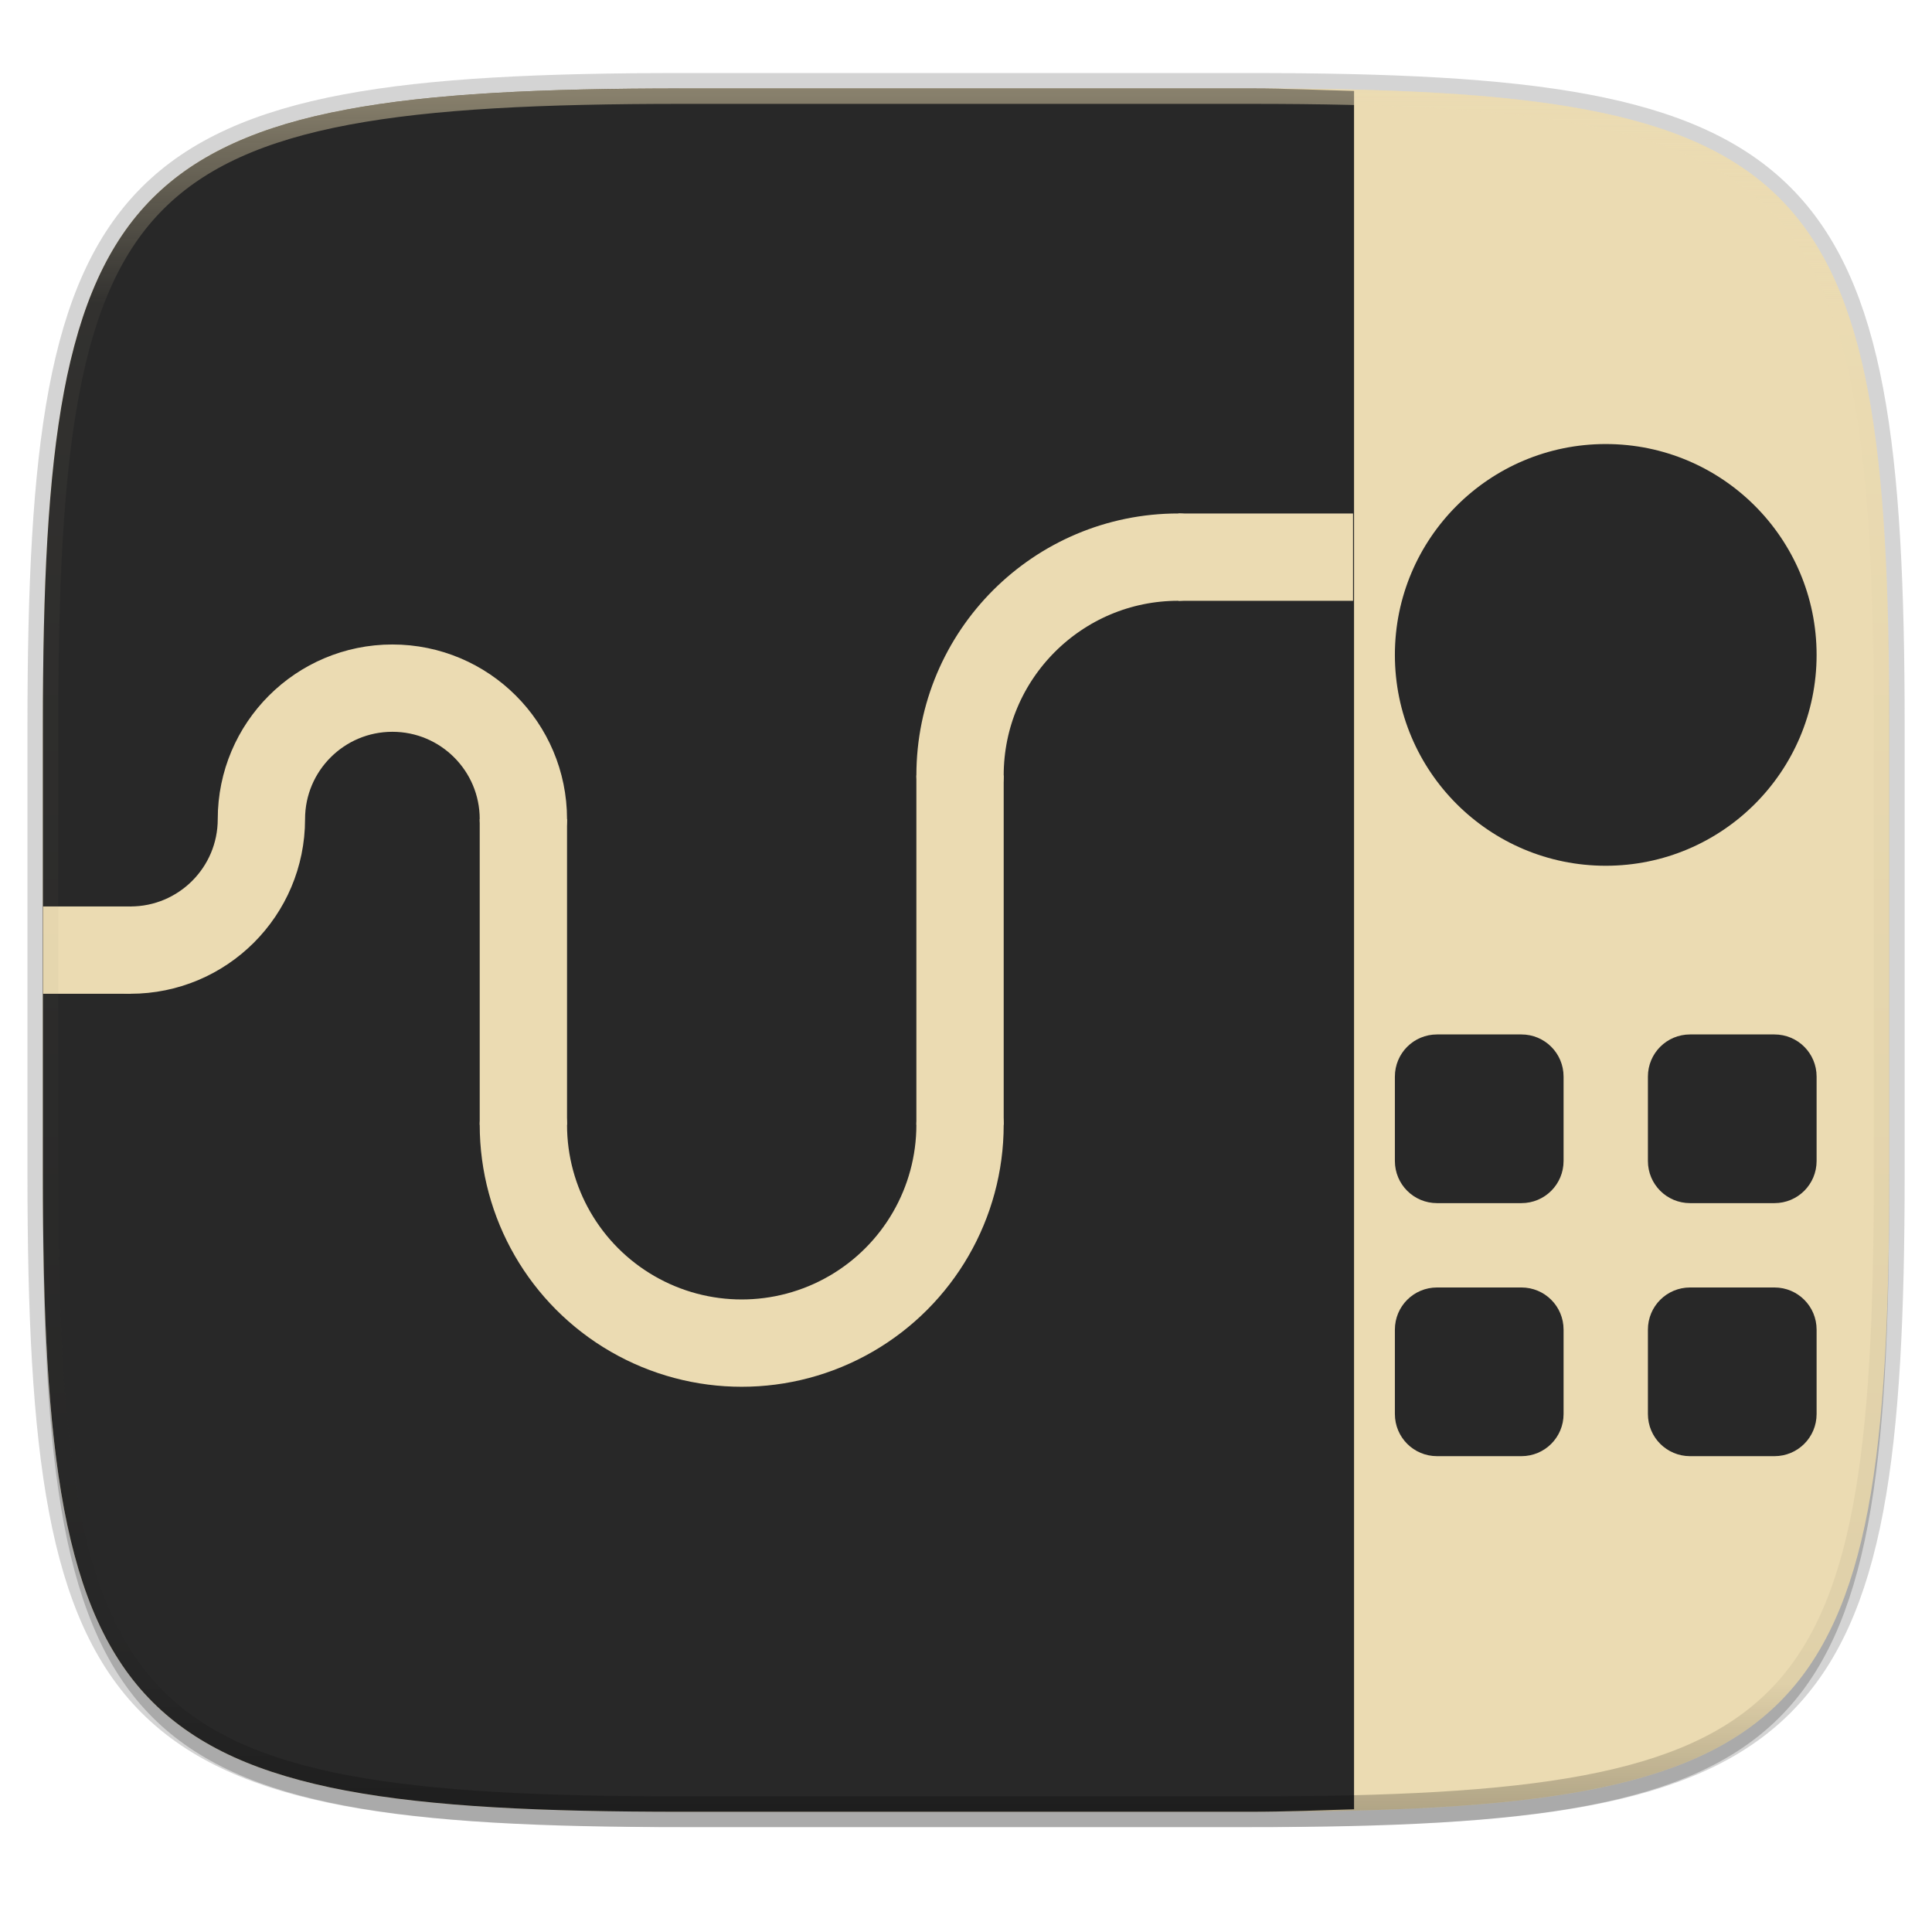
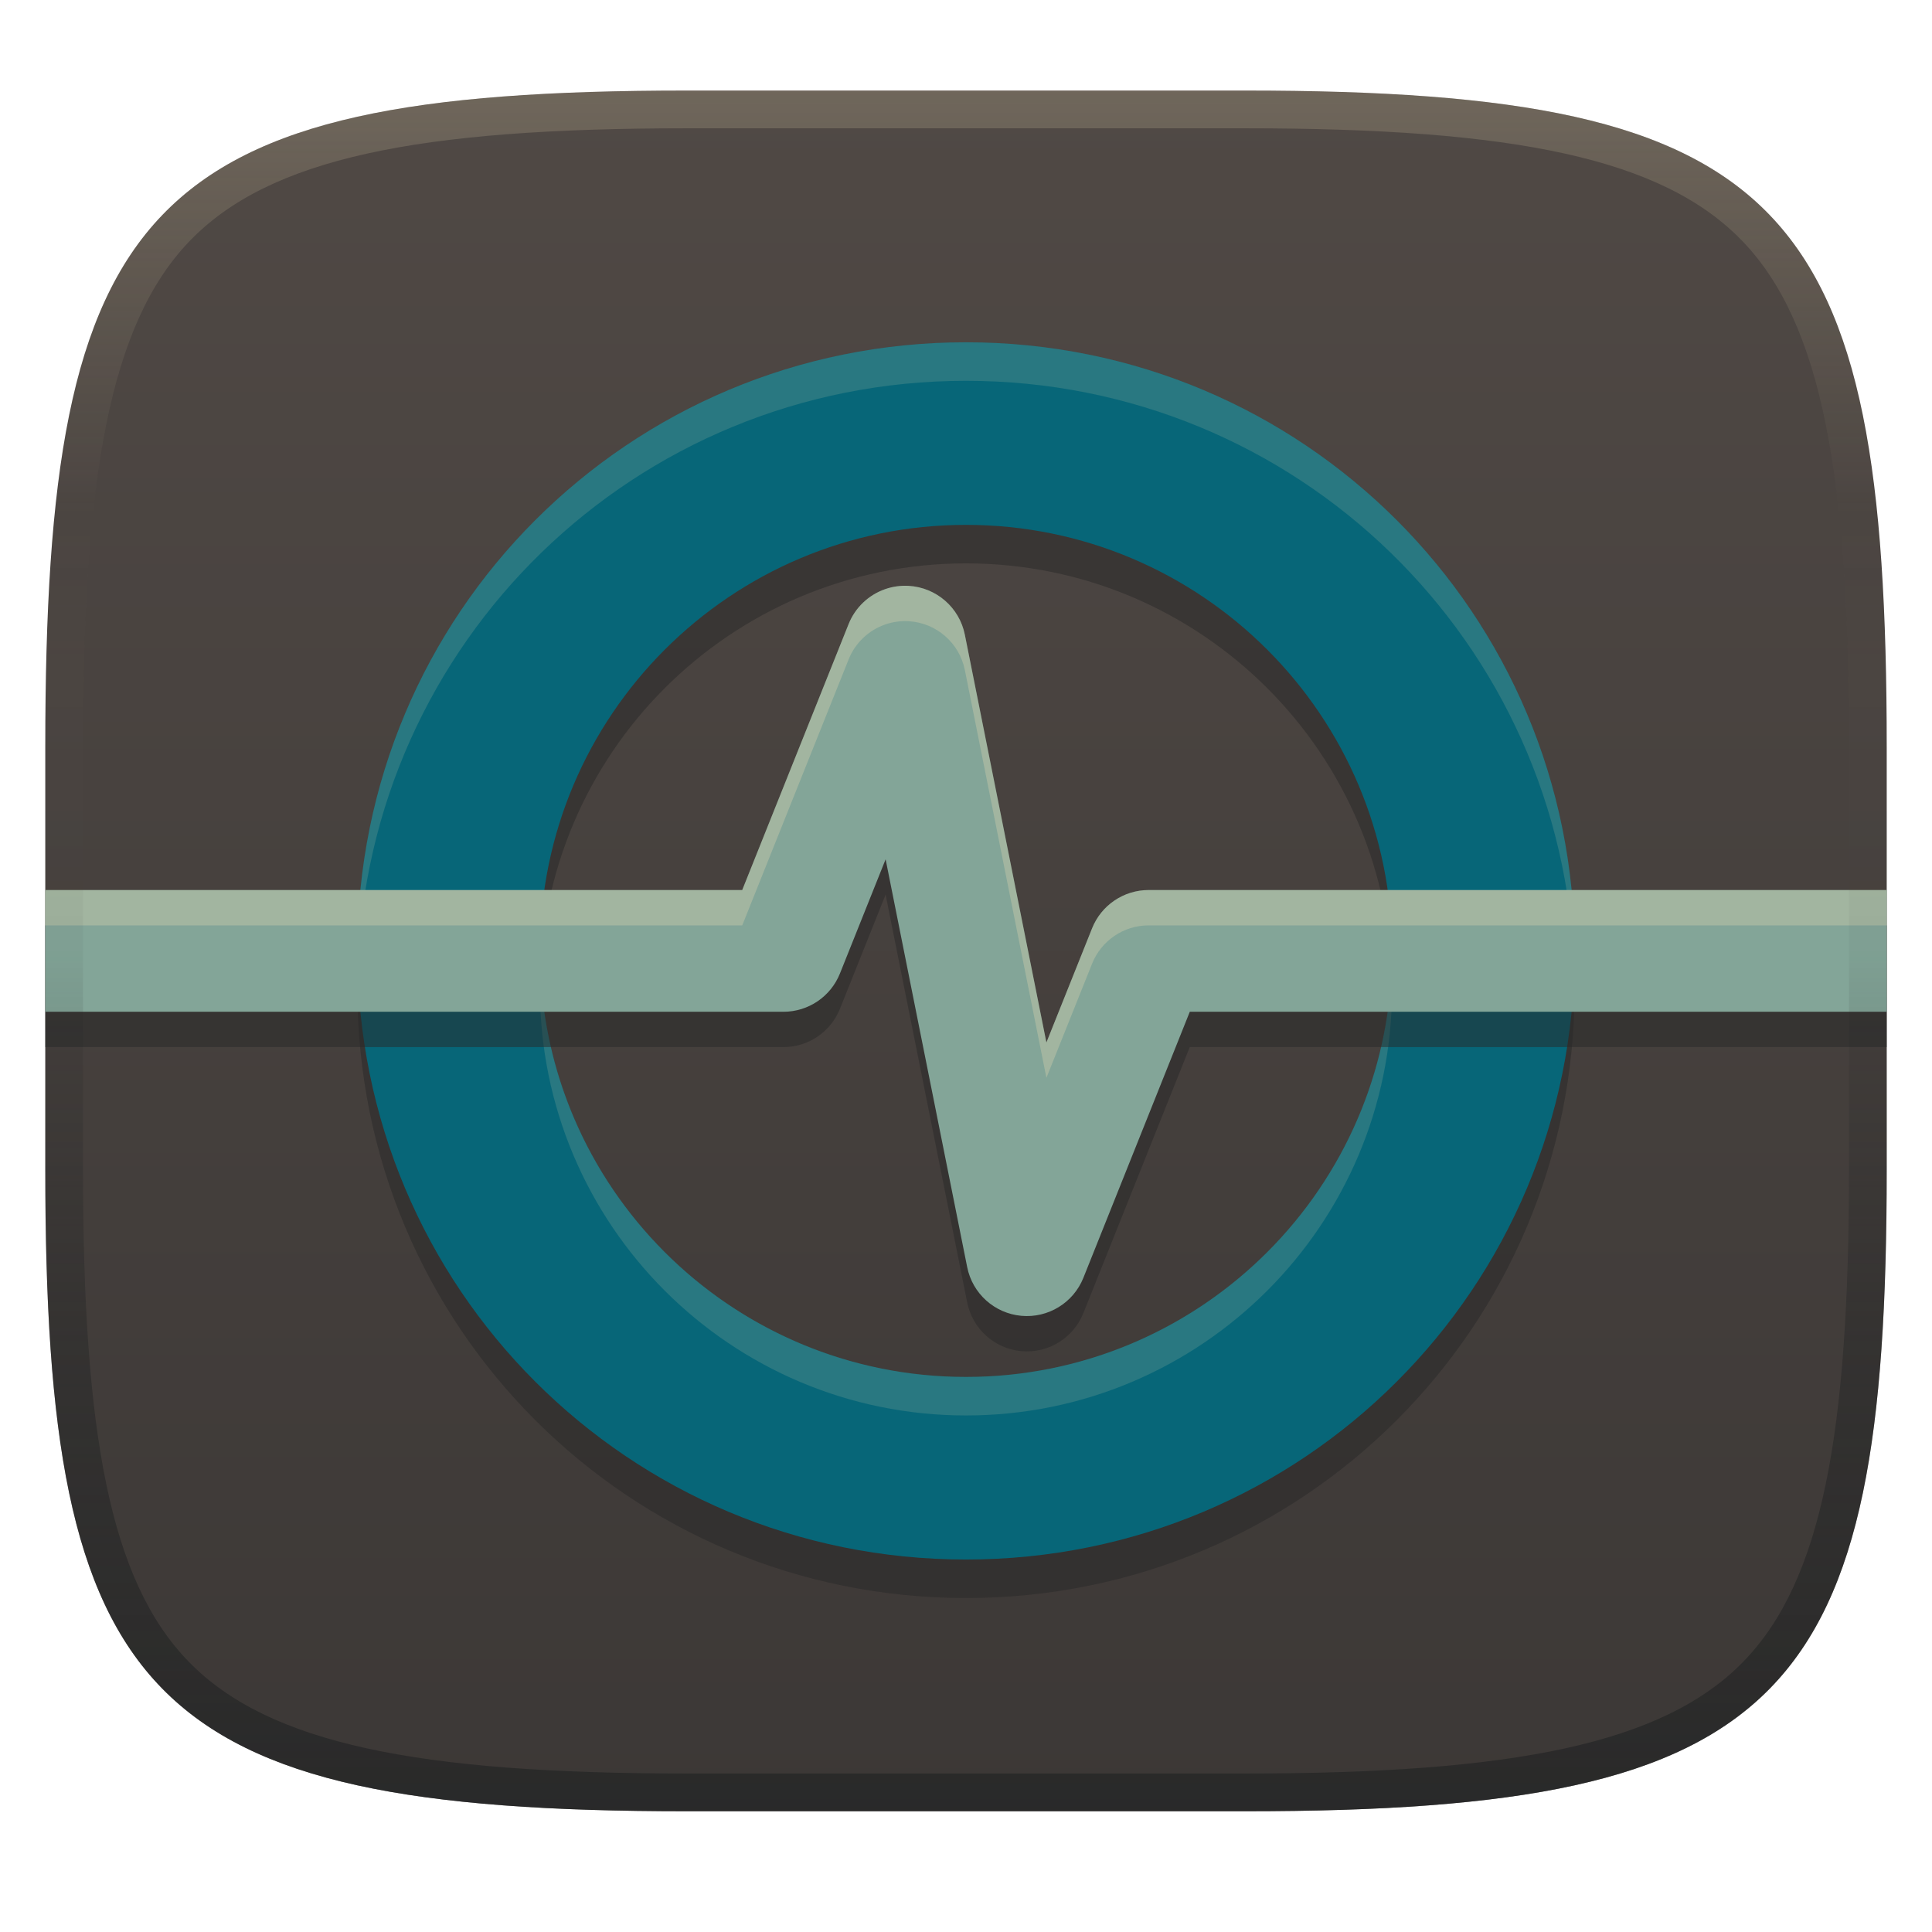
- <svg xmlns="http://www.w3.org/2000/svg" width="256" height="256" viewBox="0 0 67.73 67.73">
+ <svg xmlns="http://www.w3.org/2000/svg" width="256" height="256" version="1.1">
  <defs>
-     <linearGradient id="d" x1="296" x2="296" y1="-212" y2="236" gradientUnits="userSpaceOnUse">
-       <stop offset="0" stop-color="#ebdbb2" />
-       <stop offset=".125" stop-color="#ebdbb2" stop-opacity=".098" />
-       <stop offset=".925" stop-opacity=".098" />
-       <stop offset="1" stop-opacity=".498" />
+     <linearGradient id="linearGradient6" x1="140" x2="140" y1="12" y2="240" gradientUnits="userSpaceOnUse">
+       <stop stop-color="#504945" offset="0" />
+       <stop stop-color="#3c3836" offset="1" />
    </linearGradient>
-     <clipPath id="c">
-       <path d="M361.938-212C507.235-212 528-191.287 528-46.125v116.25C528 215.286 507.235 236 361.937 236H214.063C68.766 236 48 215.286 48 70.125v-116.25C48-191.287 68.765-212 214.063-212z" fill="#b16286" />
-     </clipPath>
+     <linearGradient id="linearGradient10" x1="128" x2="128" y1="12" y2="240" gradientUnits="userSpaceOnUse">
+       <stop stop-color="#ebdbb2" stop-opacity=".2" offset="0" />
+       <stop stop-color="#ebdbb2" stop-opacity="0" offset=".247" />
+       <stop stop-color="#1d2021" stop-opacity=".05" offset=".505" />
+       <stop stop-color="#1d2021" stop-opacity=".396" offset=".753" />
+       <stop stop-color="#1d2021" stop-opacity=".604" offset="1" />
+     </linearGradient>
  </defs>
-   <path d="M43.837 3.1c19.594 0 22.395 2.794 22.395 22.37v15.676c0 19.576-2.8 22.369-22.395 22.369H23.896c-19.594 0-22.394-2.793-22.394-22.369V25.47C1.502 5.894 4.302 3.1 23.896 3.1z" fill="none" opacity=".2" stroke-linecap="round" stroke-linejoin="round" stroke-width="1.079" stroke="#282828" />
-   <path transform="matrix(.2697 0 0 .2697 -7.129 -8.767)" d="M188.969 46C261.617 46 272 56.357 272 128.938v58.125c0 72.58-10.383 82.937-83.031 82.937H115.03C42.383 270 32 259.643 32 187.062v-58.125C32 56.358 42.383 46 115.031 46z" filter="url(#a)" opacity=".2" />
-   <path d="M43.837 3.1c19.594 0 22.395 2.794 22.395 22.37v15.676c0 19.576-2.8 22.369-22.395 22.369H23.896c-19.594 0-22.394-2.793-22.394-22.369V25.47C1.502 5.894 4.302 3.1 23.896 3.1z" fill="#ebdbb2" />
-   <path d="M47.467 3.188c-1.194-.031-2.28-.087-3.63-.087H23.897c-2.45 0-4.636.043-6.588.158-.976.057-1.893.132-2.755.228-.862.096-1.668.214-2.422.356-.755.142-1.457.308-2.111.502-.654.195-1.26.418-1.82.672-.56.254-1.076.539-1.55.859-.473.32-.905.675-1.299 1.068a8.81 8.81 0 0 0-1.07 1.298c-.32.473-.606.987-.86 1.547-.254.56-.477 1.165-.672 1.818a21.029 21.029 0 0 0-.504 2.109c-.142.754-.26 1.56-.356 2.42-.096.86-.171 1.777-.229 2.752-.114 1.95-.158 4.134-.158 6.581v15.677c0 2.447.044 4.632.158 6.582.058.975.133 1.89.23 2.752.096.86.213 1.666.355 2.42.143.753.31 1.455.504 2.109.195.653.418 1.258.672 1.818.254.56.54 1.074.86 1.547.32.473.676.904 1.07 1.297.394.393.826.748 1.3 1.068.473.32.988.606 1.548.86s1.167.476 1.82.67c.655.195 1.357.362 2.112.504.754.142 1.56.259 2.422.355s1.78.172 2.755.229c1.952.114 4.138.158 6.588.158h19.942c1.35 0 2.435-.056 3.63-.087V3.188z" fill="#282828" />
-   <path transform="matrix(1.47842 0 0 1.47842 -1.366 45.135)" d="M39-20a5 5 0 1 0 0 10 5 5 0 0 0 0-10zM35-6c-.554 0-1 .446-1 1v2c0 .554.446 1 1 1h2c.554 0 1-.446 1-1v-2c0-.554-.446-1-1-1zm6 0c-.554 0-1 .446-1 1v2c0 .554.446 1 1 1h2c.554 0 1-.446 1-1v-2c0-.554-.446-1-1-1zm-6 6c-.554 0-1 .446-1 1v2c0 .554.446 1 1 1h2c.554 0 1-.446 1-1V1c0-.554-.446-1-1-1zm6 0c-.554 0-1 .446-1 1v2c0 .554.446 1 1 1h2c.554 0 1-.446 1-1V1c0-.554-.446-1-1-1z" fill="#282828" filter="url(#b)" />
-   <g fill="none" stroke-width="11.571" stroke="#ebdbb2">
-     <path d="M9.164 28.716a4.592 4.592 0 0 1-4.593 4.592m4.593-4.592a4.592 4.592 0 0 1 4.592-4.592 4.592 4.592 0 0 1 4.592 4.592m15.308 10.716a7.654 7.654 0 0 1-3.827 6.628 7.654 7.654 0 0 1-7.654 0 7.654 7.654 0 0 1-3.827-6.628m15.308-12.247a7.654 7.654 0 0 1 7.654-7.654" stroke-linecap="round" stroke-width="3.061" />
-     <path d="M18.348 28.716v10.716m15.308-12.247v12.247m7.654-19.9h6.123M1.51 33.308H4.57" stroke-width="3.061" />
-   </g>
-   <path transform="matrix(.13485 0 0 .13485 -4.971 31.69)" d="M361.938-212C507.235-212 528-191.287 528-46.125v116.25C528 215.286 507.235 236 361.937 236H214.063C68.766 236 48 215.286 48 70.125v-116.25C48-191.287 68.765-212 214.063-212z" clip-path="url(#c)" fill="none" opacity=".5" stroke-linecap="round" stroke-linejoin="round" stroke-width="8" stroke="url(#d)" />
+   <path d="m165 12c72 0 85 15 85 87v56c0 70-13 85-85 85h-74c-72 0-85-15-85-85v-56c0-72 13-87 85-87z" fill="url(#linearGradient6)" style="isolation:isolate" />
+   <path d="m128 50.461c-44.677 0-80.645 35.968-80.645 80.645 0 44.677 35.968 80.645 80.645 80.645s80.645-35.968 80.645-80.645c0-44.677-35.968-80.645-80.645-80.645zm0 24.193c31.177 0 56.451 25.274 56.451 56.451 0 31.177-25.274 56.451-56.451 56.451s-56.451-25.274-56.451-56.451c0-31.177 25.274-56.451 56.451-56.451z" fill="#282828" opacity=".5" stroke-width="4.032" />
+   <path d="m128 45.355c-44.677 0-80.645 35.968-80.645 80.645 0 44.677 35.968 80.645 80.645 80.645 44.677 0 80.645-35.968 80.645-80.645 0-44.677-35.968-80.645-80.645-80.645zm0 24.193c31.177 0 56.451 25.274 56.451 56.451 0 31.177-25.274 56.451-56.451 56.451-31.177 0-56.451-25.274-56.451-56.451 0-31.177 25.274-56.451 56.451-56.451z" fill="#076678" stroke-width="4.032" />
+   <path d="m128 45.355c-44.677 0-80.645 35.968-80.645 80.645 0 0.854 0.013 1.705 0.039 2.553 1.339-43.486 36.783-78.092 80.605-78.092 43.822 0 79.266 34.606 80.605 78.092 0.026-0.848 0.039-1.699 0.039-2.553 0-44.677-35.968-80.645-80.645-80.645zm-56.395 83.197c-0.038 0.846-0.057 1.697-0.057 2.553 0 31.177 25.274 56.451 56.451 56.451s56.451-25.274 56.451-56.451c0-0.855-0.019-1.707-0.057-2.553-1.335 29.992-26.073 53.898-56.395 53.898s-55.06-23.906-56.395-53.898z" fill="#ebdbb2" opacity=".15" stroke-width="4.032" />
+   <path d="m120.41 82.314a8.065 8.065 0 0 0-3.129 0.436 8.065 8.065 0 0 0-4.832 4.617l-14.1 35.252h-92.348v16.129h97.807a8.065 8.065 0 0 0 7.488-5.07l6.053-15.131 10.809 54.041a8.065 8.065 0 0 0 15.396 1.412l14.1-35.252h92.348v-16.129h-97.807a8.065 8.065 0 0 0-7.488 5.07l-6.053 15.131-10.809-54.041a8.065 8.065 0 0 0-7.436-6.465z" fill="#282828" opacity=".5" style="isolation:isolate" />
+   <path d="m120.41 77.631a8.065 8.065 0 0 0-3.129 0.436 8.065 8.065 0 0 0-4.832 4.617l-14.1 35.252h-92.348v16.129h97.807a8.065 8.065 0 0 0 7.488-5.07l6.053-15.131 10.809 54.041a8.065 8.065 0 0 0 15.396 1.412l14.1-35.252h92.348v-16.129h-97.807a8.065 8.065 0 0 0-7.488 5.07l-6.053 15.131-10.809-54.041a8.065 8.065 0 0 0-7.436-6.465z" fill="#83a598" style="isolation:isolate" />
+   <path d="m120.41 77.631a8.065 8.065 0 0 0-3.129 0.436 8.065 8.065 0 0 0-4.832 4.617l-14.1 35.252h-92.348v4.684h92.348l14.1-35.252a8.065 8.065 0 0 1 4.832-4.617 8.065 8.065 0 0 1 3.129-0.436 8.065 8.065 0 0 1 7.436 6.465l10.809 54.041 6.053-15.131a8.065 8.065 0 0 1 7.488-5.07h97.807v-4.684h-97.807a8.065 8.065 0 0 0-7.488 5.07l-6.053 15.131-10.809-54.041a8.065 8.065 0 0 0-7.436-6.465z" fill="#ebdbb2" opacity=".3" style="isolation:isolate" />
+   <path d="m91 12c-72 0-85 15-85 87v56c0 70 13 85 85 85h74c72 0 85-15 85-85v-56c0-72-13-87-85-87zm0 5h74c35.653 0 55.307 3.945 65.895 14.965 10.588 11.02 14.105 31.336 14.105 67.035v56c0 34.69-3.494 54.457-14.07 65.25-10.577 10.793-30.277 14.75-65.93 14.75h-74c-35.653 0-55.353-3.957-65.93-14.75-10.577-10.793-14.07-30.56-14.07-65.25v-56c0-35.699 3.518-56.015 14.105-67.035 10.588-11.02 30.242-14.965 65.895-14.965z" fill="url(#linearGradient10)" style="isolation:isolate" />
</svg>
